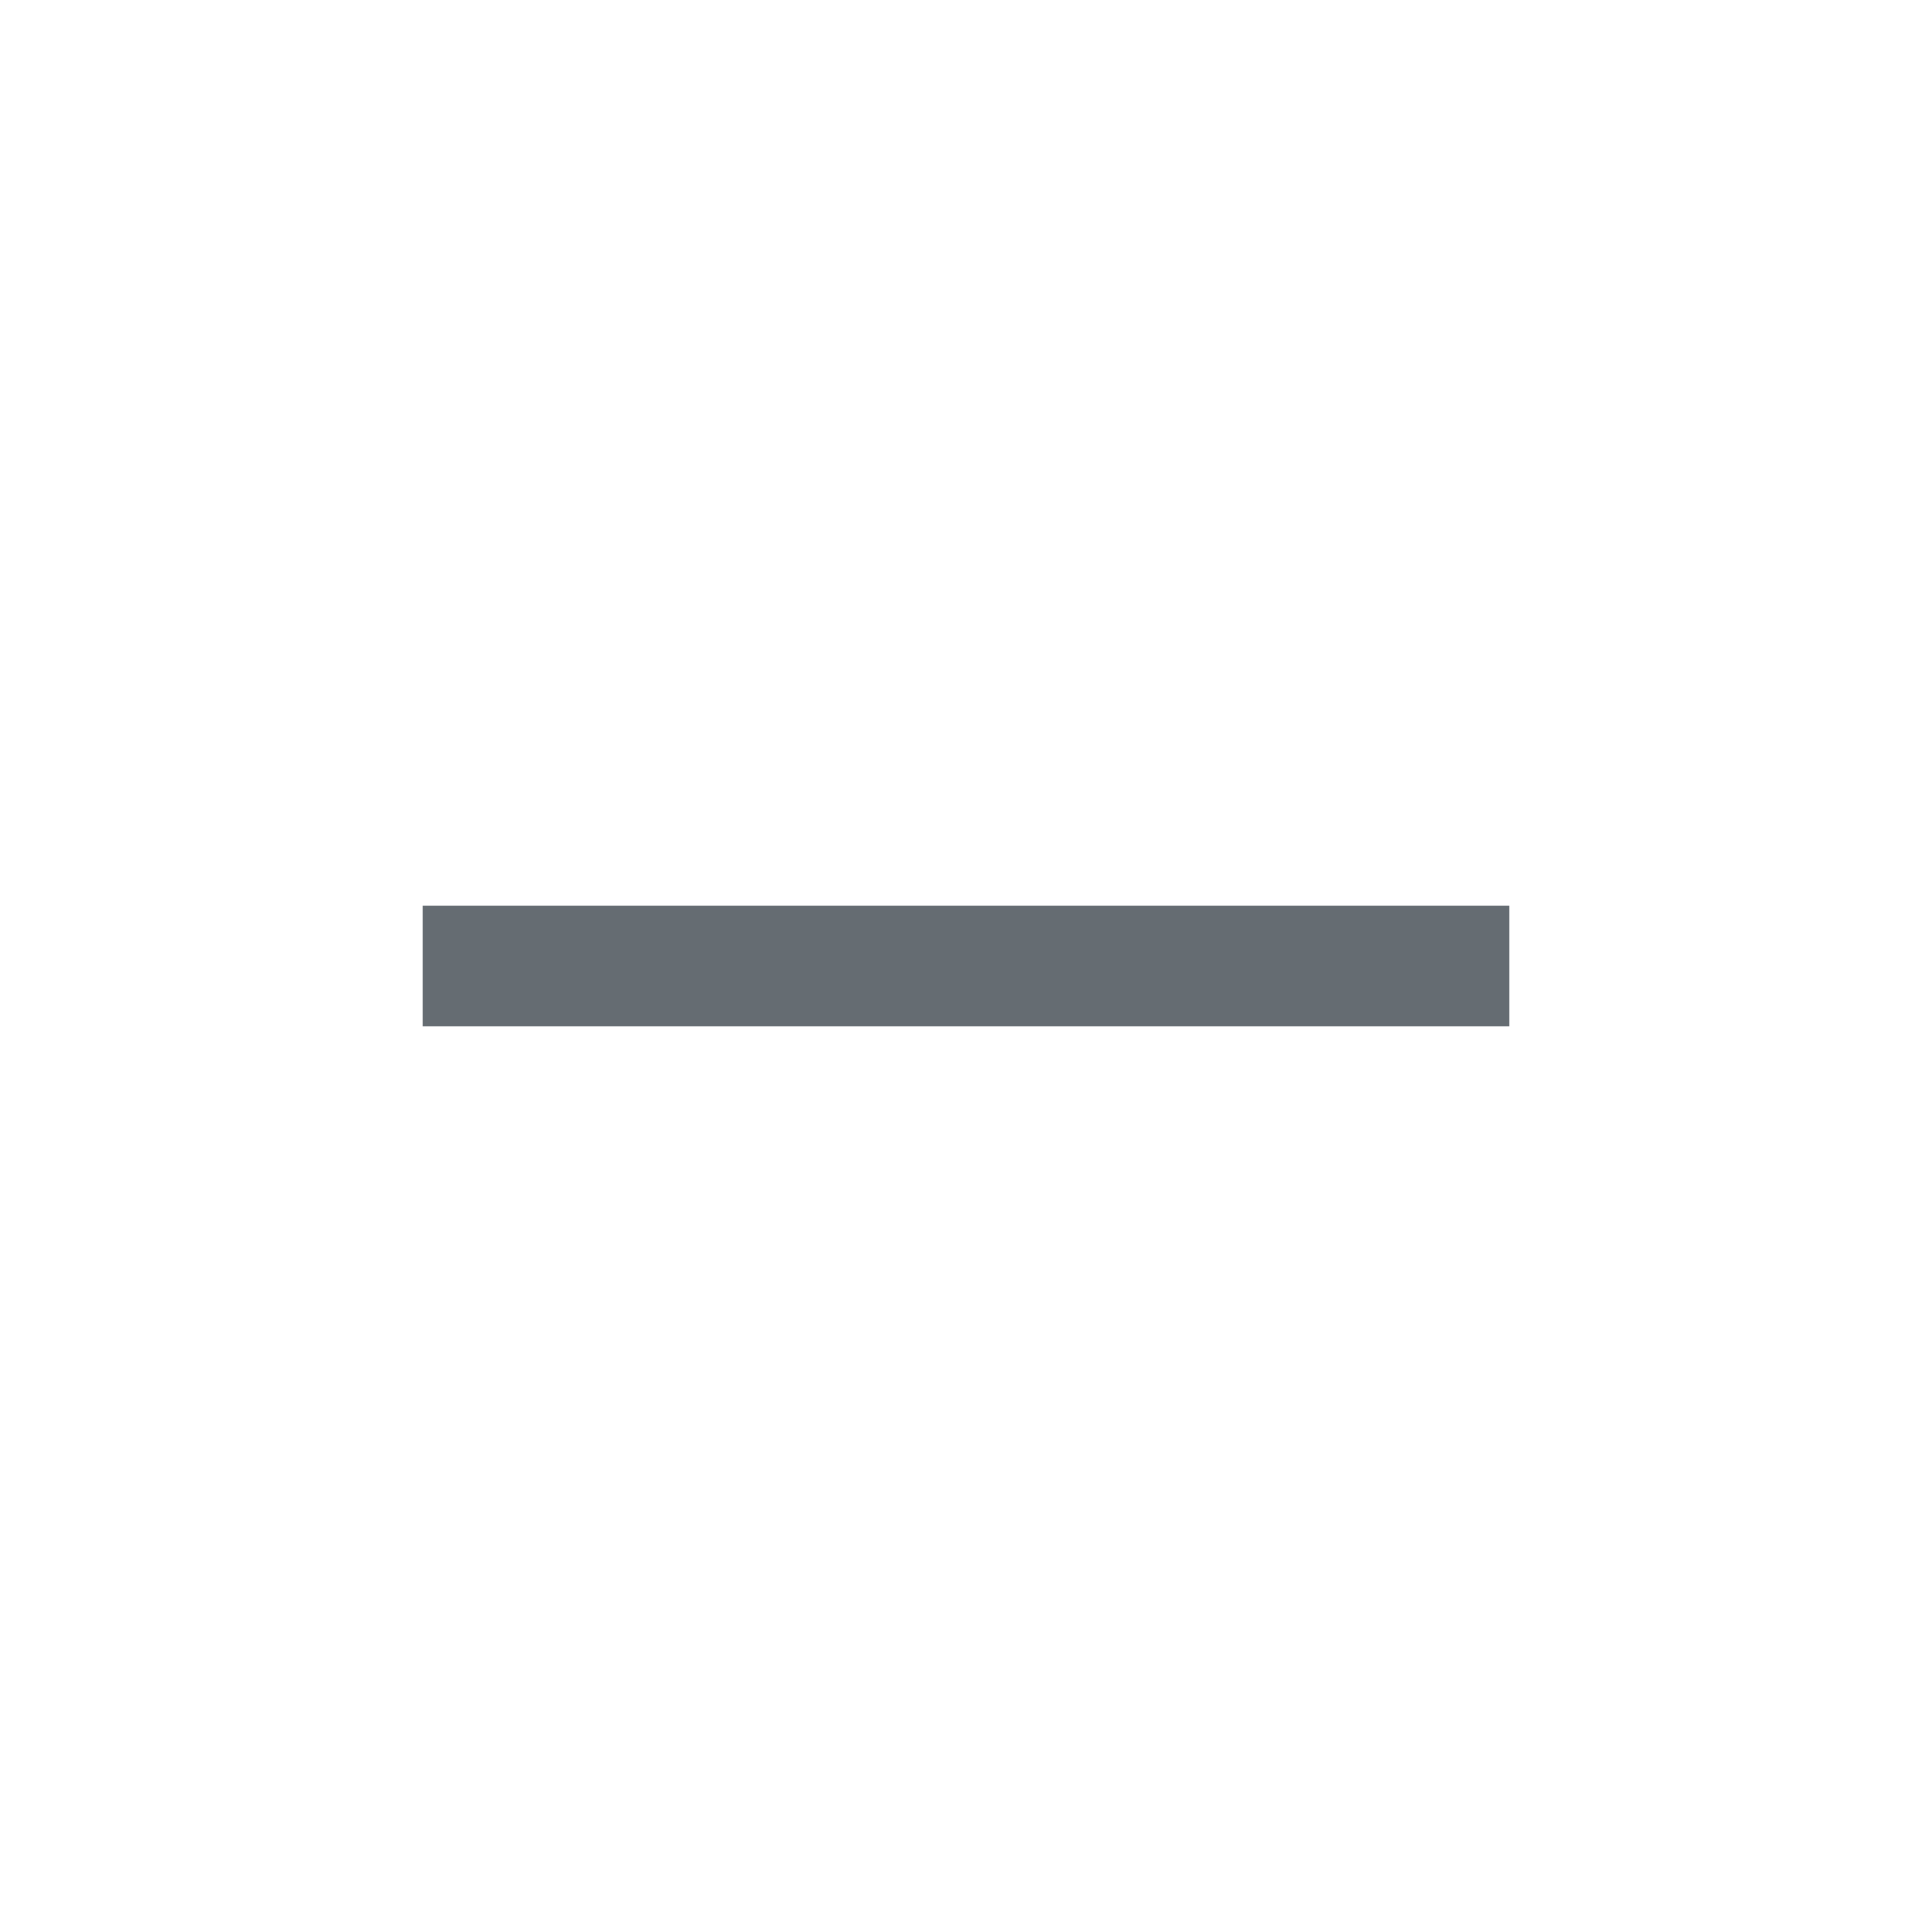
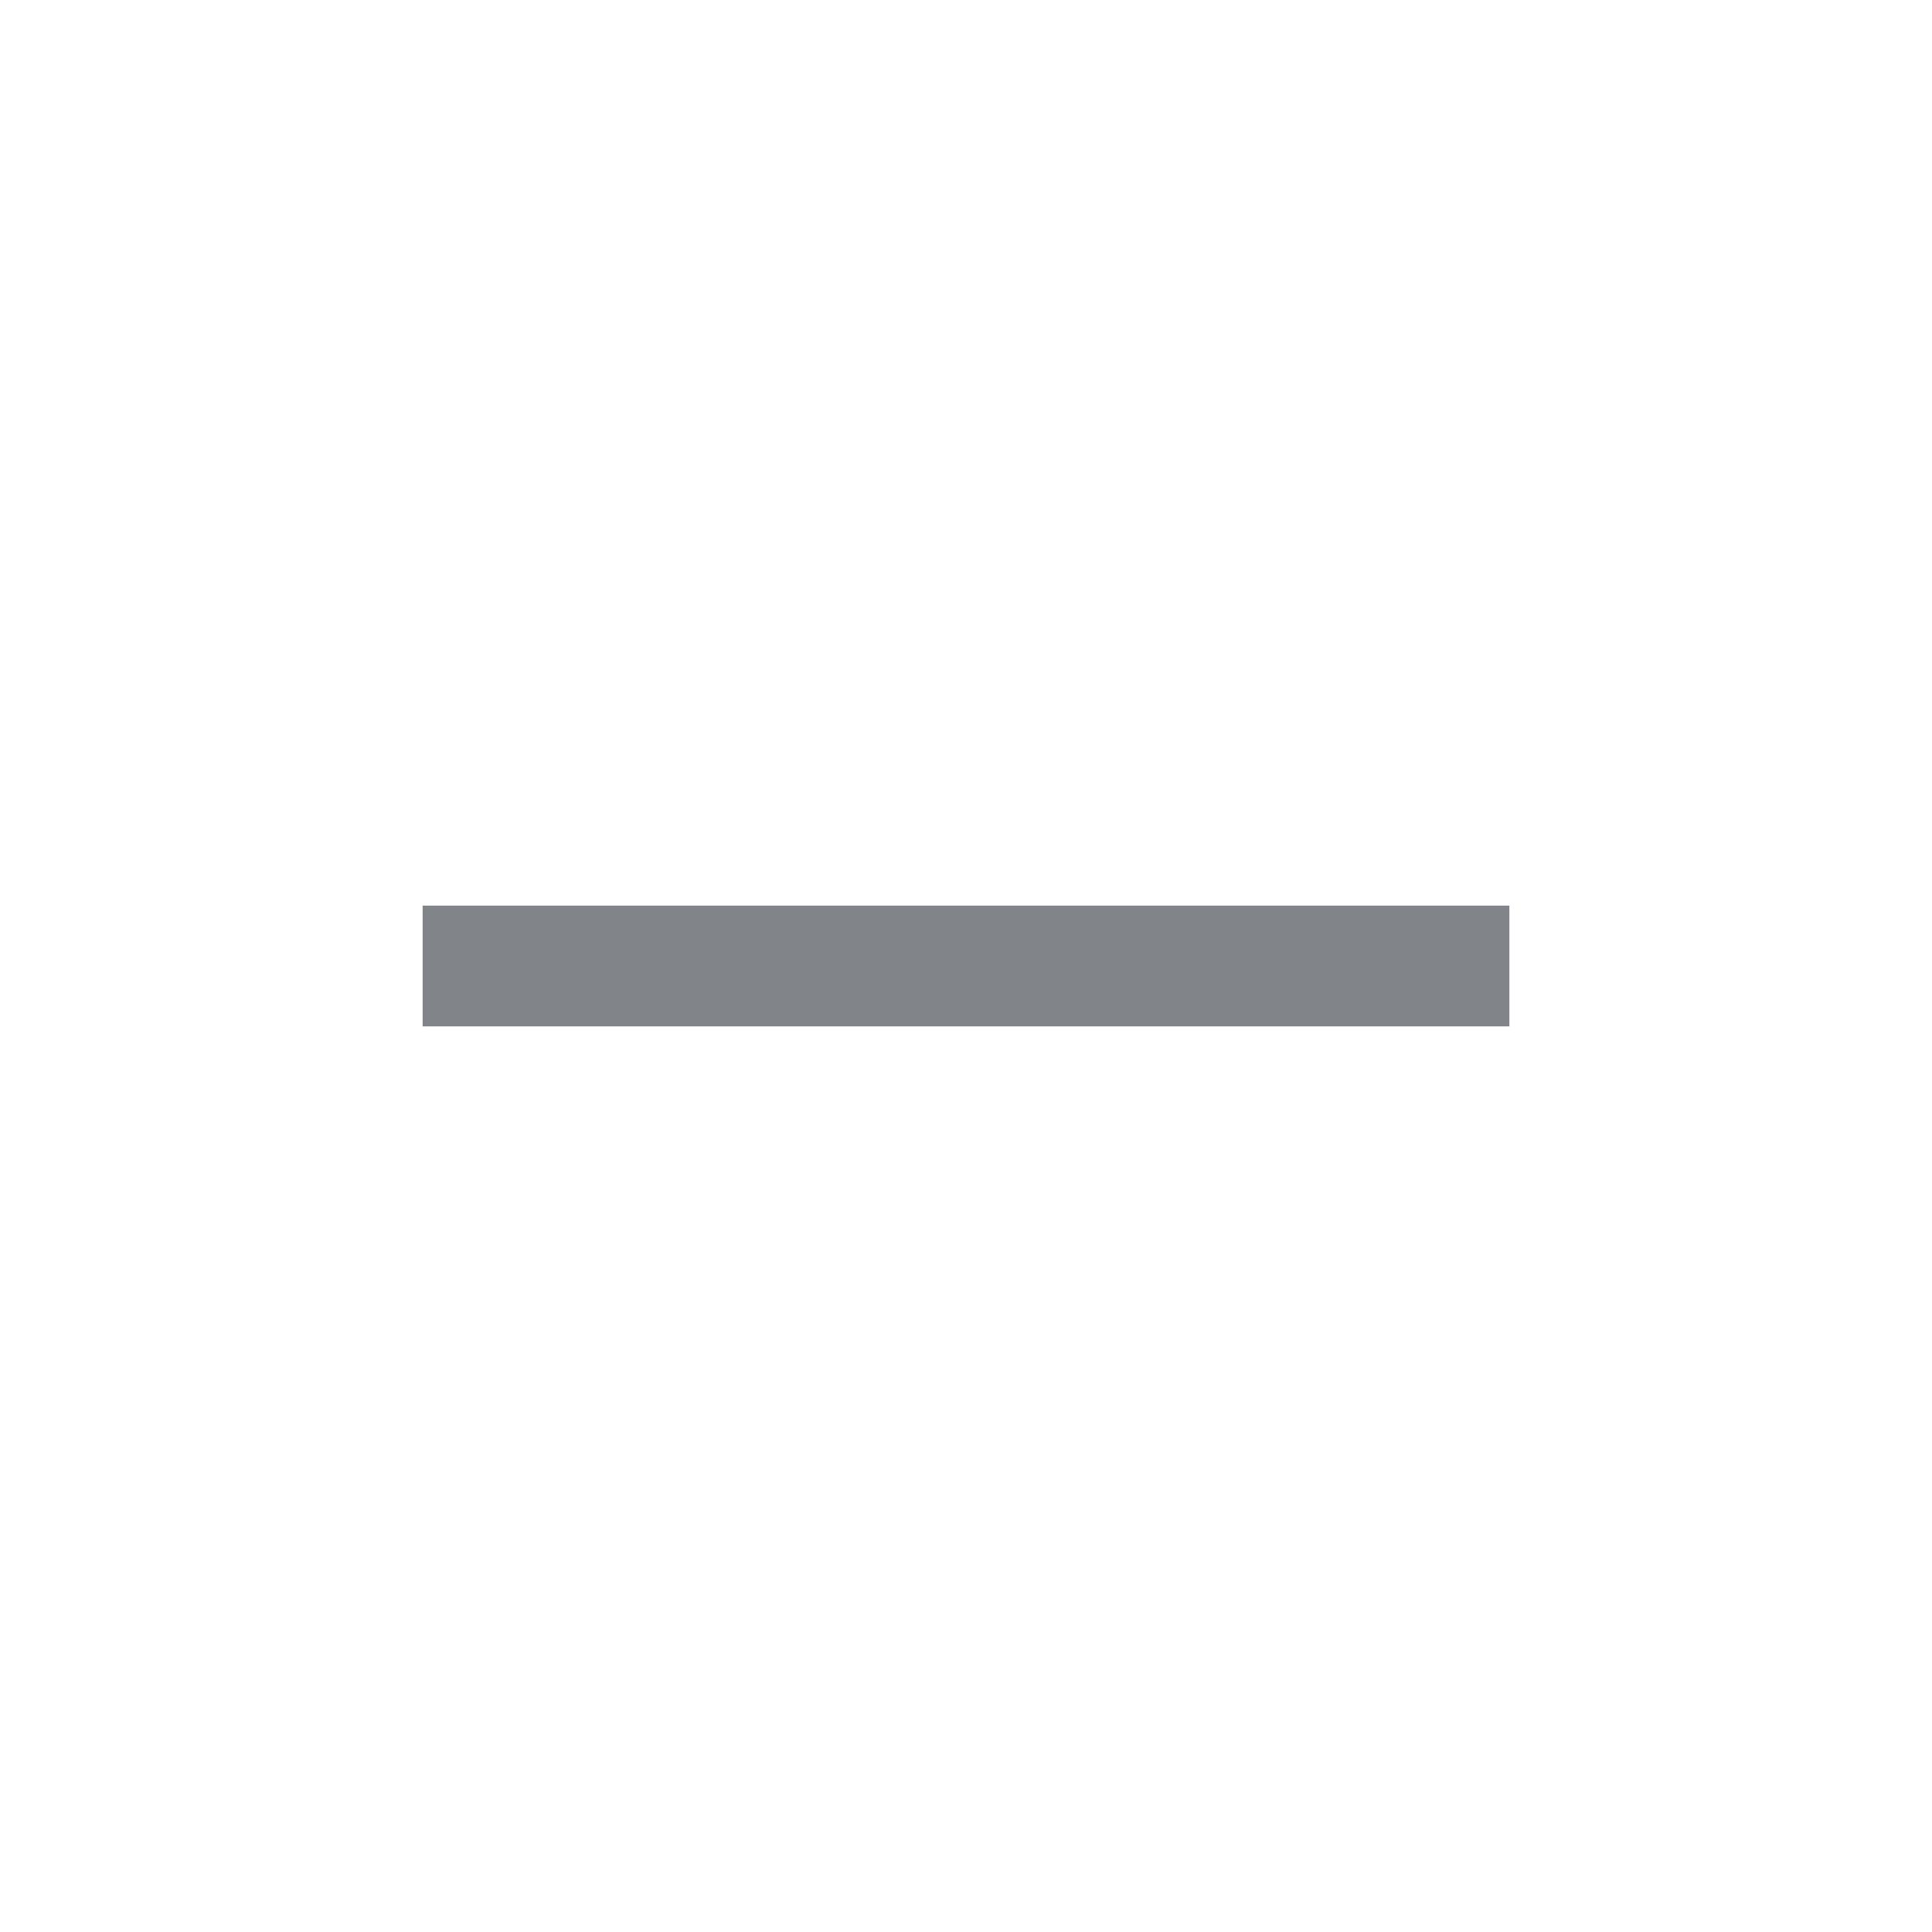
<svg xmlns="http://www.w3.org/2000/svg" width="32" height="32" viewBox="0 0 32 32" fill="none">
-   <path d="M25 15H7V17H25V15Z" fill="#656C72" />
+   <path d="M25 15H7V17H25V15Z" fill="#818589" />
</svg>
